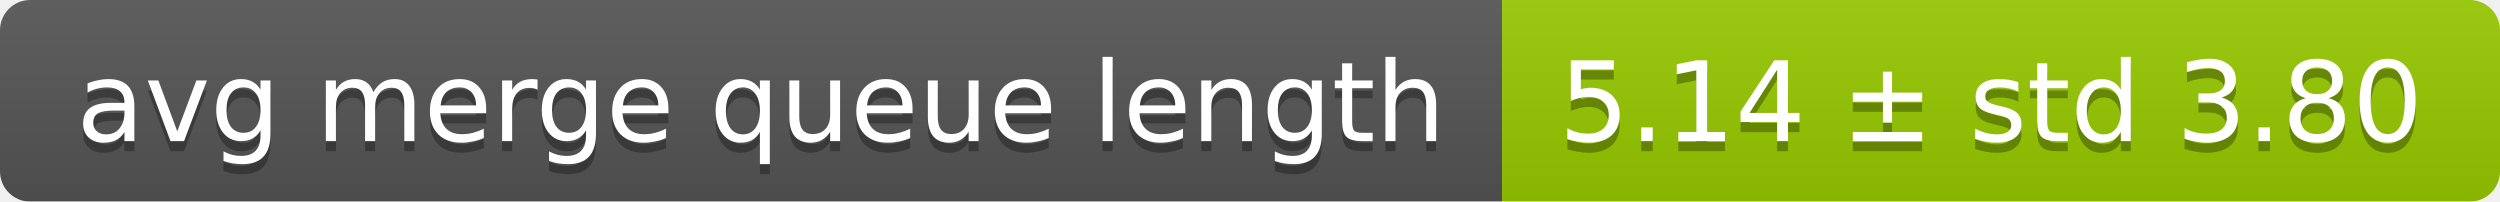
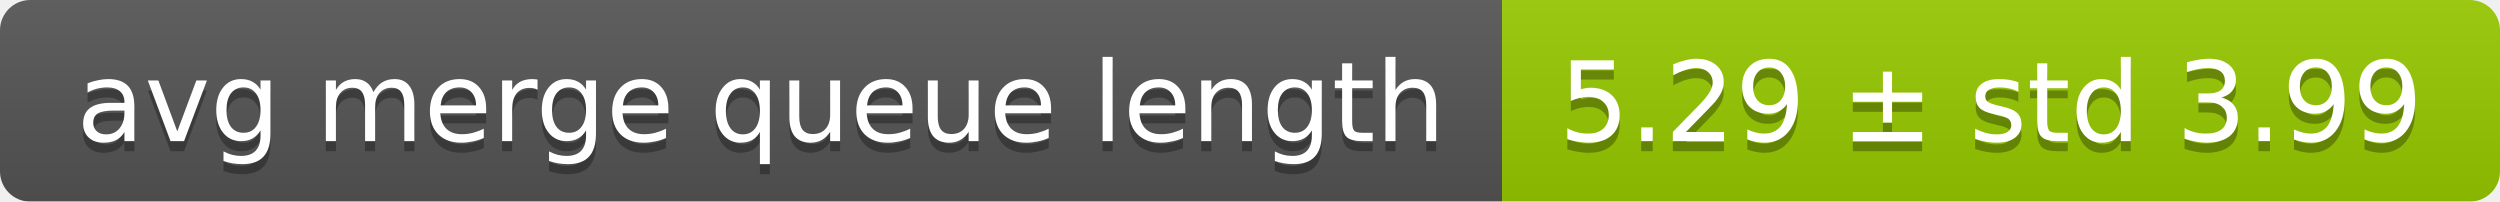
<svg xmlns="http://www.w3.org/2000/svg" width="248" height="20">
  <linearGradient id="smooth" x2="0" y2="100%">
    <stop offset="0" stop-color="#bbb" stop-opacity=".1" />
    <stop offset="1" stop-opacity=".1" />
  </linearGradient>
  <mask id="round">
    <rect width="248" height="20" rx="3" fill="#fff" />
  </mask>
  <g mask="url(#round)">
    <rect width="149" height="20" fill="#555" />
    <rect x="149" width="99" height="20" fill="#97ca00" />
    <rect width="248" height="20" fill="url(#smooth)" />
  </g>
  <g fill="#fff" text-anchor="middle" font-family="DejaVu Sans,Verdana,Geneva,sans-serif" font-size="11">
    <text x="75.5" y="15" fill="#010101" fill-opacity=".3">avg merge queue length</text>
    <text x="75.5" y="14">avg merge queue length</text>
-     <text x="197.5" y="15" fill="#010101" fill-opacity=".3">5.14 ± std 3.80</text>
-     <text x="197.5" y="14">5.14 ± std 3.80</text>
+     <text x="197.5" y="15" fill="#010101" fill-opacity=".3">5.29 ± std 3.99</text>
+     <text x="197.5" y="14">5.29 ± std 3.99</text>
  </g>
</svg>
